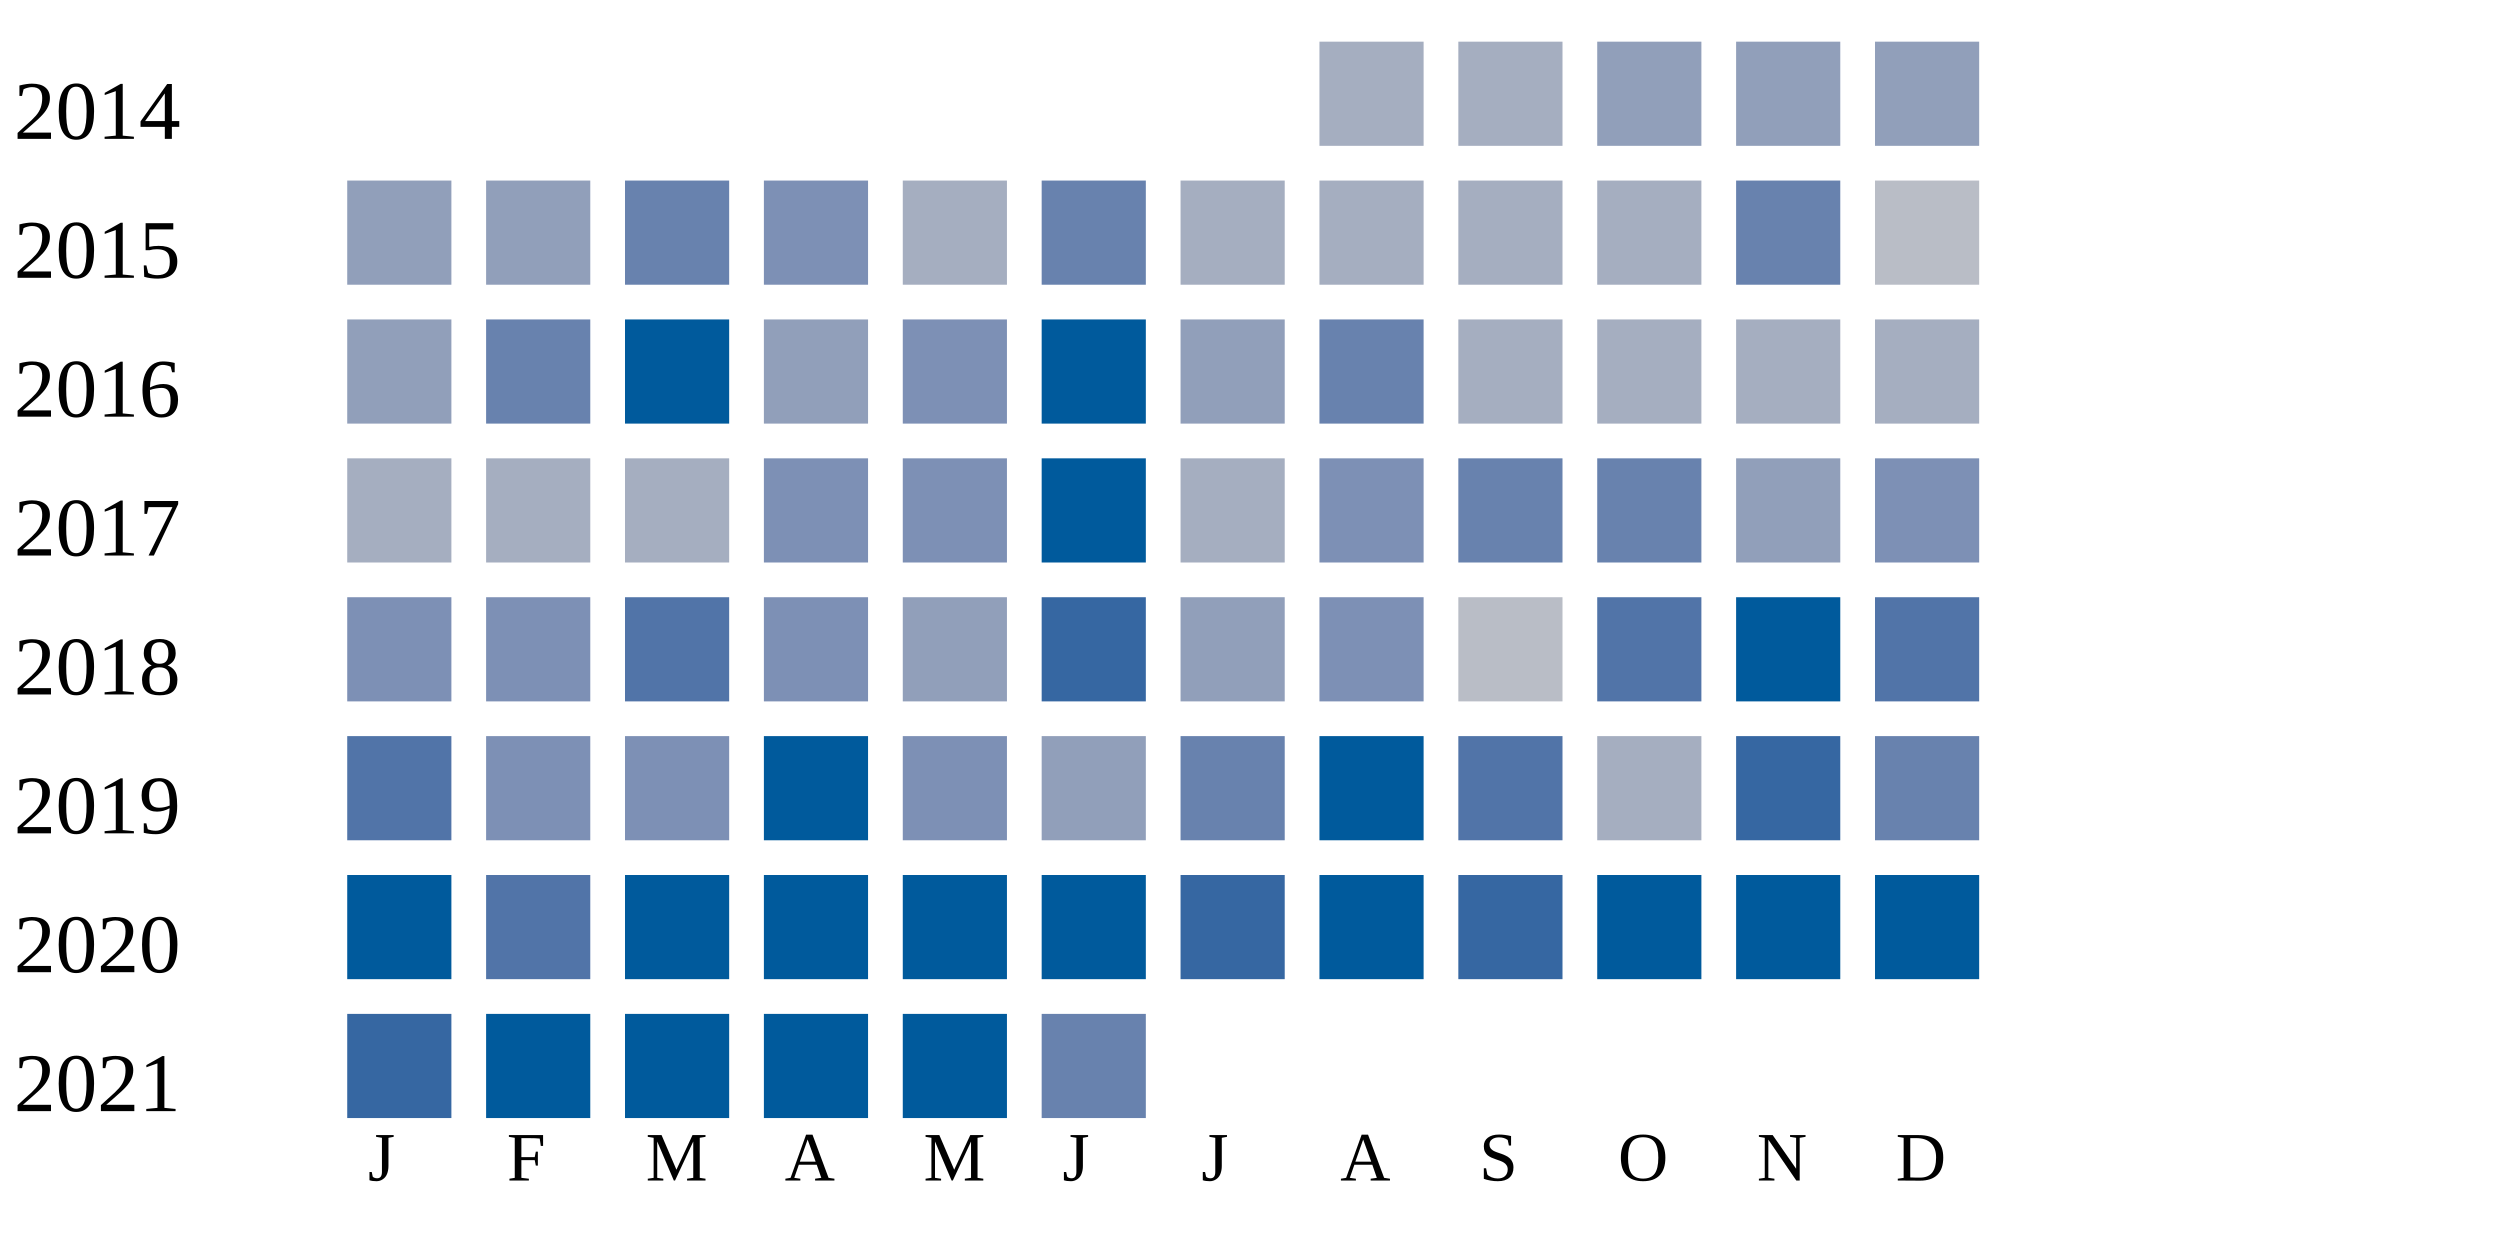
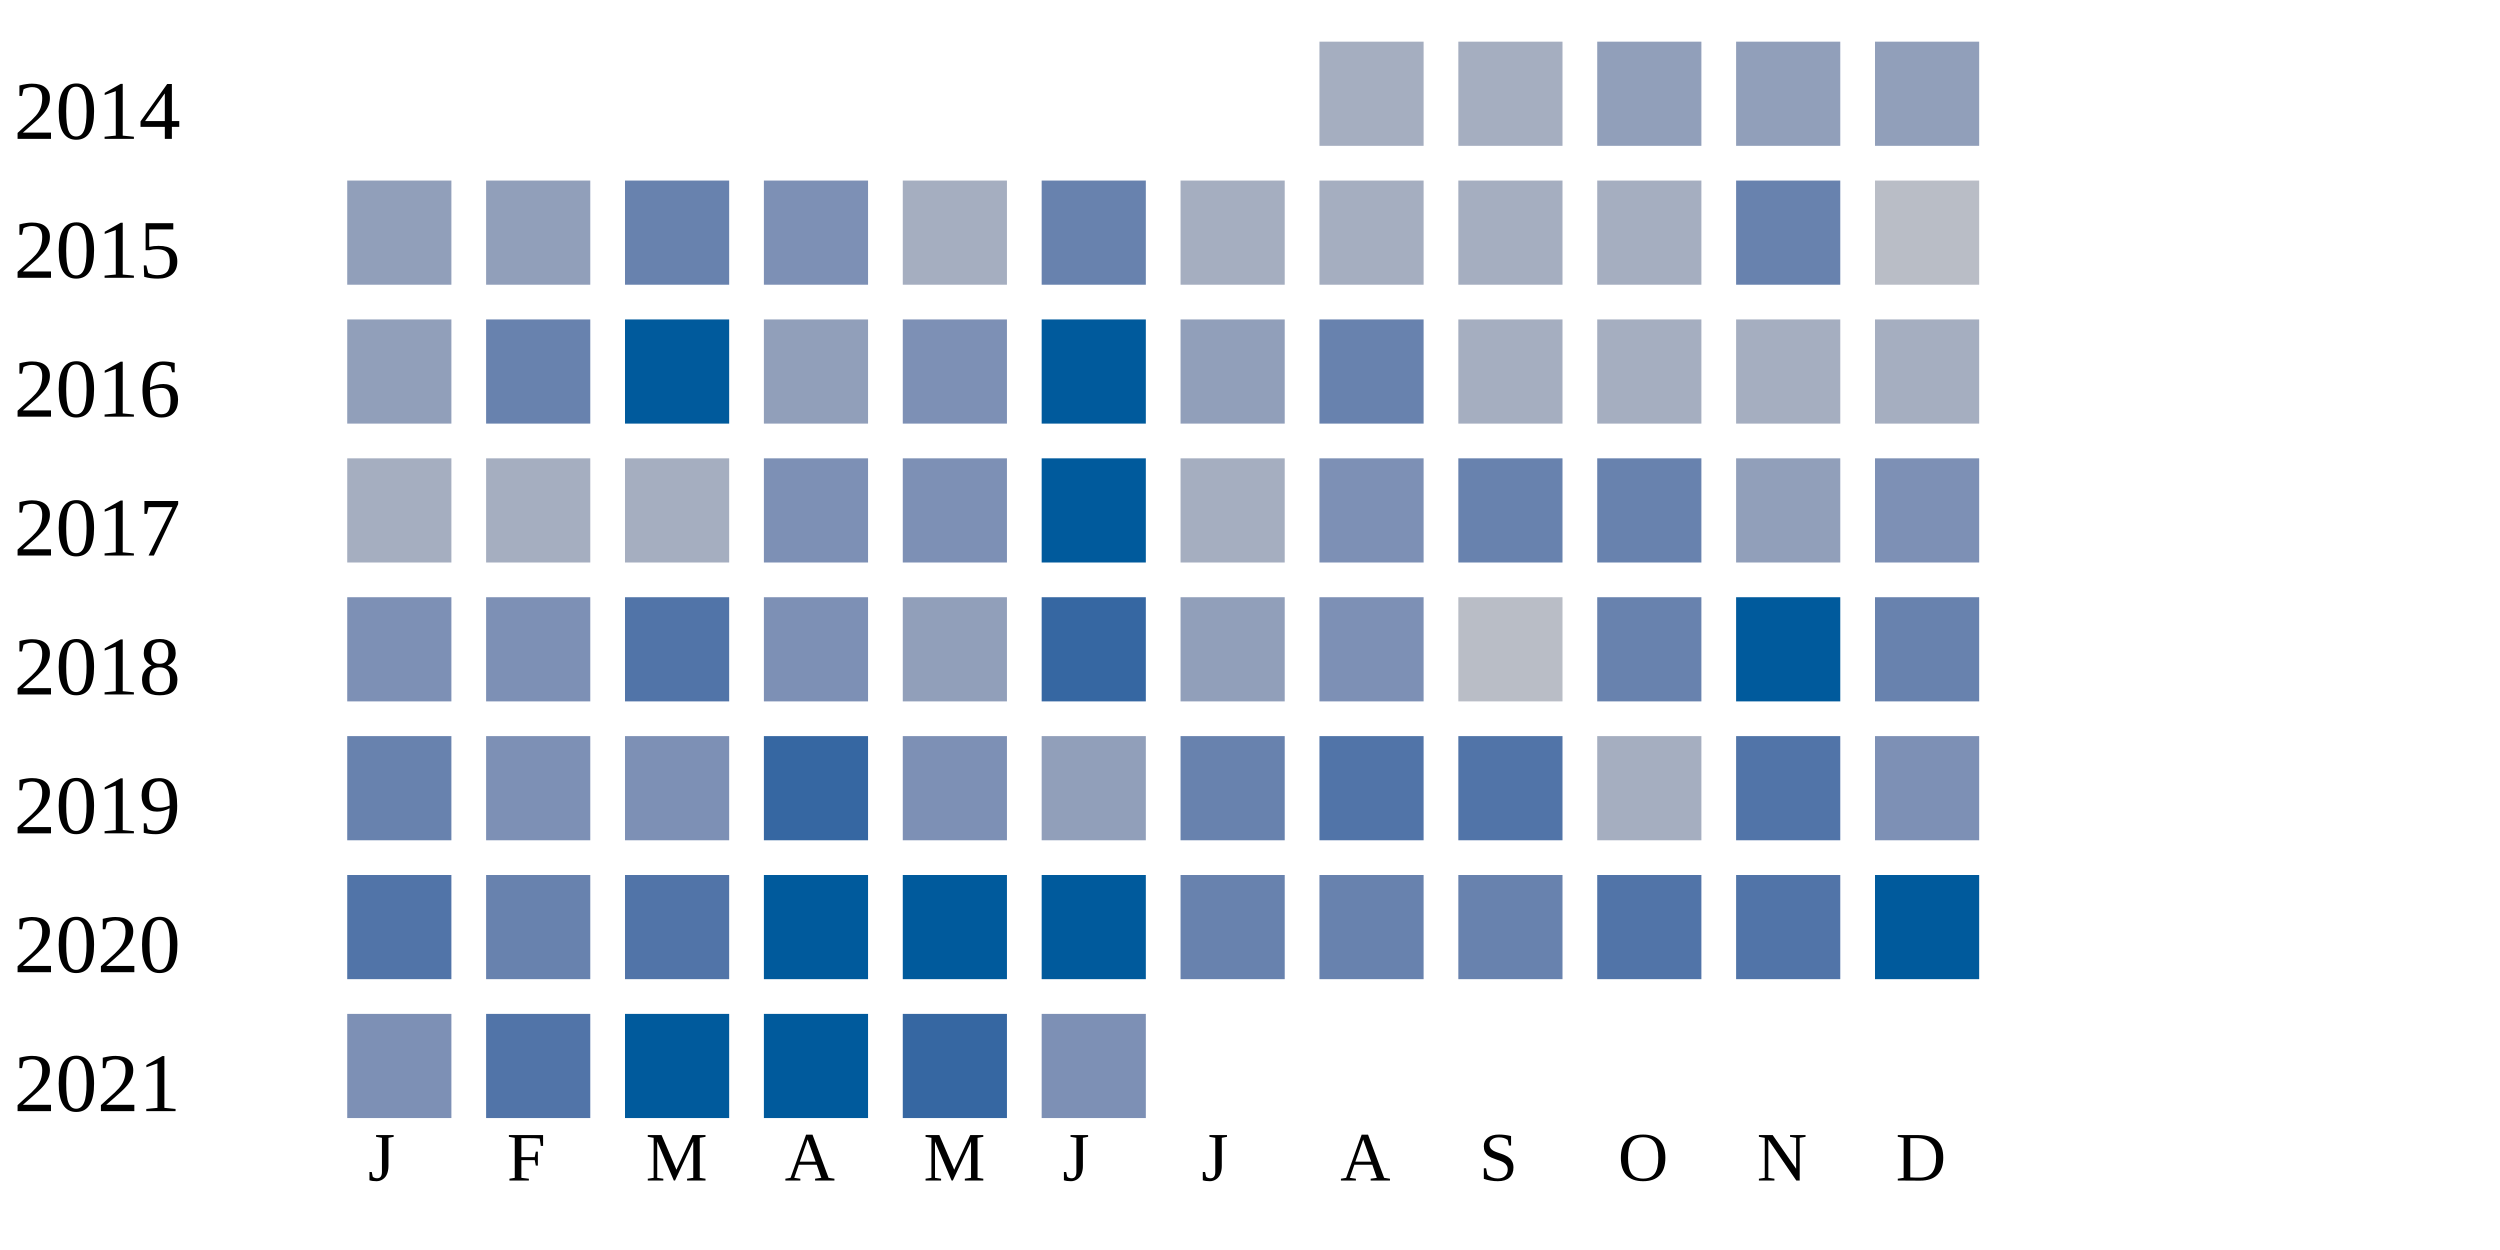
<svg xmlns="http://www.w3.org/2000/svg" width="360" height="180">
  <g transform="translate(0 0)">
    <text x="2" y="20">2014</text>
    <rect x="190" y="6" width="15" height="15" fill="#a5aec0" />
    <rect x="210" y="6" width="15" height="15" fill="#a5aec0" />
    <rect x="230" y="6" width="15" height="15" fill="#919fba" />
    <rect x="250" y="6" width="15" height="15" fill="#919fba" />
    <rect x="270" y="6" width="15" height="15" fill="#919fba" />
  </g>
  <g transform="translate(0 20)">
    <text x="2" y="20">2015</text>
    <rect x="50" y="6" width="15" height="15" fill="#919fba" />
    <rect x="70" y="6" width="15" height="15" fill="#919fba" />
    <rect x="90" y="6" width="15" height="15" fill="#6882ae" />
    <rect x="110" y="6" width="15" height="15" fill="#7d90b5" />
    <rect x="130" y="6" width="15" height="15" fill="#a5aec0" />
    <rect x="150" y="6" width="15" height="15" fill="#6882ae" />
    <rect x="170" y="6" width="15" height="15" fill="#a5aec0" />
    <rect x="190" y="6" width="15" height="15" fill="#a5aec0" />
    <rect x="210" y="6" width="15" height="15" fill="#a5aec0" />
    <rect x="230" y="6" width="15" height="15" fill="#a5aec0" />
    <rect x="250" y="6" width="15" height="15" fill="#6882ae" />
    <rect x="270" y="6" width="15" height="15" fill="#b9bdc6" />
  </g>
  <g transform="translate(0 40)">
    <text x="2" y="20">2016</text>
    <rect x="50" y="6" width="15" height="15" fill="#919fba" />
    <rect x="70" y="6" width="15" height="15" fill="#6882ae" />
    <rect x="90" y="6" width="15" height="15" fill="#005a9c" />
    <rect x="110" y="6" width="15" height="15" fill="#919fba" />
    <rect x="130" y="6" width="15" height="15" fill="#7d90b5" />
    <rect x="150" y="6" width="15" height="15" fill="#005a9c" />
    <rect x="170" y="6" width="15" height="15" fill="#919fba" />
    <rect x="190" y="6" width="15" height="15" fill="#6882ae" />
    <rect x="210" y="6" width="15" height="15" fill="#a5aec0" />
    <rect x="230" y="6" width="15" height="15" fill="#a5aec0" />
    <rect x="250" y="6" width="15" height="15" fill="#a5aec0" />
    <rect x="270" y="6" width="15" height="15" fill="#a5aec0" />
  </g>
  <g transform="translate(0 60)">
    <text x="2" y="20">2017</text>
    <rect x="50" y="6" width="15" height="15" fill="#a5aec0" />
    <rect x="70" y="6" width="15" height="15" fill="#a5aec0" />
    <rect x="90" y="6" width="15" height="15" fill="#a5aec0" />
    <rect x="110" y="6" width="15" height="15" fill="#7d90b5" />
    <rect x="130" y="6" width="15" height="15" fill="#7d90b5" />
    <rect x="150" y="6" width="15" height="15" fill="#005a9c" />
    <rect x="170" y="6" width="15" height="15" fill="#a5aec0" />
    <rect x="190" y="6" width="15" height="15" fill="#7d90b5" />
    <rect x="210" y="6" width="15" height="15" fill="#6882ae" />
    <rect x="230" y="6" width="15" height="15" fill="#6882ae" />
    <rect x="250" y="6" width="15" height="15" fill="#919fba" />
    <rect x="270" y="6" width="15" height="15" fill="#7d90b5" />
  </g>
  <g transform="translate(0 80)">
    <text x="2" y="20">2018</text>
    <rect x="50" y="6" width="15" height="15" fill="#7d90b5" />
    <rect x="70" y="6" width="15" height="15" fill="#7d90b5" />
    <rect x="90" y="6" width="15" height="15" fill="#5174a8" />
    <rect x="110" y="6" width="15" height="15" fill="#7d90b5" />
    <rect x="130" y="6" width="15" height="15" fill="#919fba" />
    <rect x="150" y="6" width="15" height="15" fill="#3667a2" />
    <rect x="170" y="6" width="15" height="15" fill="#919fba" />
    <rect x="190" y="6" width="15" height="15" fill="#7d90b5" />
    <rect x="210" y="6" width="15" height="15" fill="#b9bdc6" />
-     <rect x="230" y="6" width="15" height="15" fill="#5174a8" />
+     <rect x="230" y="6" width="15" height="15" fill="#6882ae" />
    <rect x="250" y="6" width="15" height="15" fill="#005a9c" />
-     <rect x="270" y="6" width="15" height="15" fill="#5174a8" />
+     <rect x="270" y="6" width="15" height="15" fill="#6882ae" />
  </g>
  <g transform="translate(0 100)">
    <text x="2" y="20">2019</text>
-     <rect x="50" y="6" width="15" height="15" fill="#5174a8" />
+     <rect x="50" y="6" width="15" height="15" fill="#6882ae" />
    <rect x="70" y="6" width="15" height="15" fill="#7d90b5" />
    <rect x="90" y="6" width="15" height="15" fill="#7d90b5" />
-     <rect x="110" y="6" width="15" height="15" fill="#005a9c" />
+     <rect x="110" y="6" width="15" height="15" fill="#3667a2" />
    <rect x="130" y="6" width="15" height="15" fill="#7d90b5" />
    <rect x="150" y="6" width="15" height="15" fill="#919fba" />
    <rect x="170" y="6" width="15" height="15" fill="#6882ae" />
-     <rect x="190" y="6" width="15" height="15" fill="#005a9c" />
+     <rect x="190" y="6" width="15" height="15" fill="#5174a8" />
    <rect x="210" y="6" width="15" height="15" fill="#5174a8" />
    <rect x="230" y="6" width="15" height="15" fill="#a5aec0" />
-     <rect x="250" y="6" width="15" height="15" fill="#3667a2" />
-     <rect x="270" y="6" width="15" height="15" fill="#6882ae" />
+     <rect x="250" y="6" width="15" height="15" fill="#5174a8" />
+     <rect x="270" y="6" width="15" height="15" fill="#7d90b5" />
  </g>
  <g transform="translate(0 120)">
    <text x="2" y="20">2020</text>
-     <rect x="50" y="6" width="15" height="15" fill="#005a9c" />
-     <rect x="70" y="6" width="15" height="15" fill="#5174a8" />
-     <rect x="90" y="6" width="15" height="15" fill="#005a9c" />
+     <rect x="50" y="6" width="15" height="15" fill="#5174a8" />
+     <rect x="70" y="6" width="15" height="15" fill="#6882ae" />
+     <rect x="90" y="6" width="15" height="15" fill="#5174a8" />
    <rect x="110" y="6" width="15" height="15" fill="#005a9c" />
    <rect x="130" y="6" width="15" height="15" fill="#005a9c" />
    <rect x="150" y="6" width="15" height="15" fill="#005a9c" />
-     <rect x="170" y="6" width="15" height="15" fill="#3667a2" />
-     <rect x="190" y="6" width="15" height="15" fill="#005a9c" />
-     <rect x="210" y="6" width="15" height="15" fill="#3667a2" />
-     <rect x="230" y="6" width="15" height="15" fill="#005a9c" />
-     <rect x="250" y="6" width="15" height="15" fill="#005a9c" />
+     <rect x="170" y="6" width="15" height="15" fill="#6882ae" />
+     <rect x="190" y="6" width="15" height="15" fill="#6882ae" />
+     <rect x="210" y="6" width="15" height="15" fill="#6882ae" />
+     <rect x="230" y="6" width="15" height="15" fill="#5174a8" />
+     <rect x="250" y="6" width="15" height="15" fill="#5174a8" />
    <rect x="270" y="6" width="15" height="15" fill="#005a9c" />
  </g>
  <g transform="translate(0 140)">
    <text x="2" y="20">2021</text>
-     <rect x="50" y="6" width="15" height="15" fill="#3667a2" />
-     <rect x="70" y="6" width="15" height="15" fill="#005a9c" />
+     <rect x="50" y="6" width="15" height="15" fill="#7d90b5" />
+     <rect x="70" y="6" width="15" height="15" fill="#5174a8" />
    <rect x="90" y="6" width="15" height="15" fill="#005a9c" />
    <rect x="110" y="6" width="15" height="15" fill="#005a9c" />
-     <rect x="130" y="6" width="15" height="15" fill="#005a9c" />
-     <rect x="150" y="6" width="15" height="15" fill="#6882ae" />
+     <rect x="130" y="6" width="15" height="15" fill="#3667a2" />
+     <rect x="150" y="6" width="15" height="15" fill="#7d90b5" />
  </g>
  <text style="font-size: 10px; text-align: center" x="53" y="170">J</text>
  <text style="font-size: 10px; text-align: center" x="73" y="170">F</text>
  <text style="font-size: 10px; text-align: center" x="93" y="170">M</text>
  <text style="font-size: 10px; text-align: center" x="113" y="170">A</text>
  <text style="font-size: 10px; text-align: center" x="133" y="170">M</text>
  <text style="font-size: 10px; text-align: center" x="153" y="170">J</text>
  <text style="font-size: 10px; text-align: center" x="173" y="170">J</text>
  <text style="font-size: 10px; text-align: center" x="193" y="170">A</text>
  <text style="font-size: 10px; text-align: center" x="213" y="170">S</text>
  <text style="font-size: 10px; text-align: center" x="233" y="170">O</text>
  <text style="font-size: 10px; text-align: center" x="253" y="170">N</text>
  <text style="font-size: 10px; text-align: center" x="273" y="170">D</text>
  <text style="font-size: 10px;" x="155" y="189">Less</text>
  <rect fill="#b9bdc6" width="10" height="10" x="180" y="180" />
  <rect fill="#919fba" width="10" height="10" x="195" y="180" />
  <rect fill="#6882ae" width="10" height="10" x="210" y="180" />
  <rect fill="#005a9c" width="10" height="10" x="225" y="180" />
  <text x="240" y="189" style="font-size: 10px;">More</text>
</svg>
